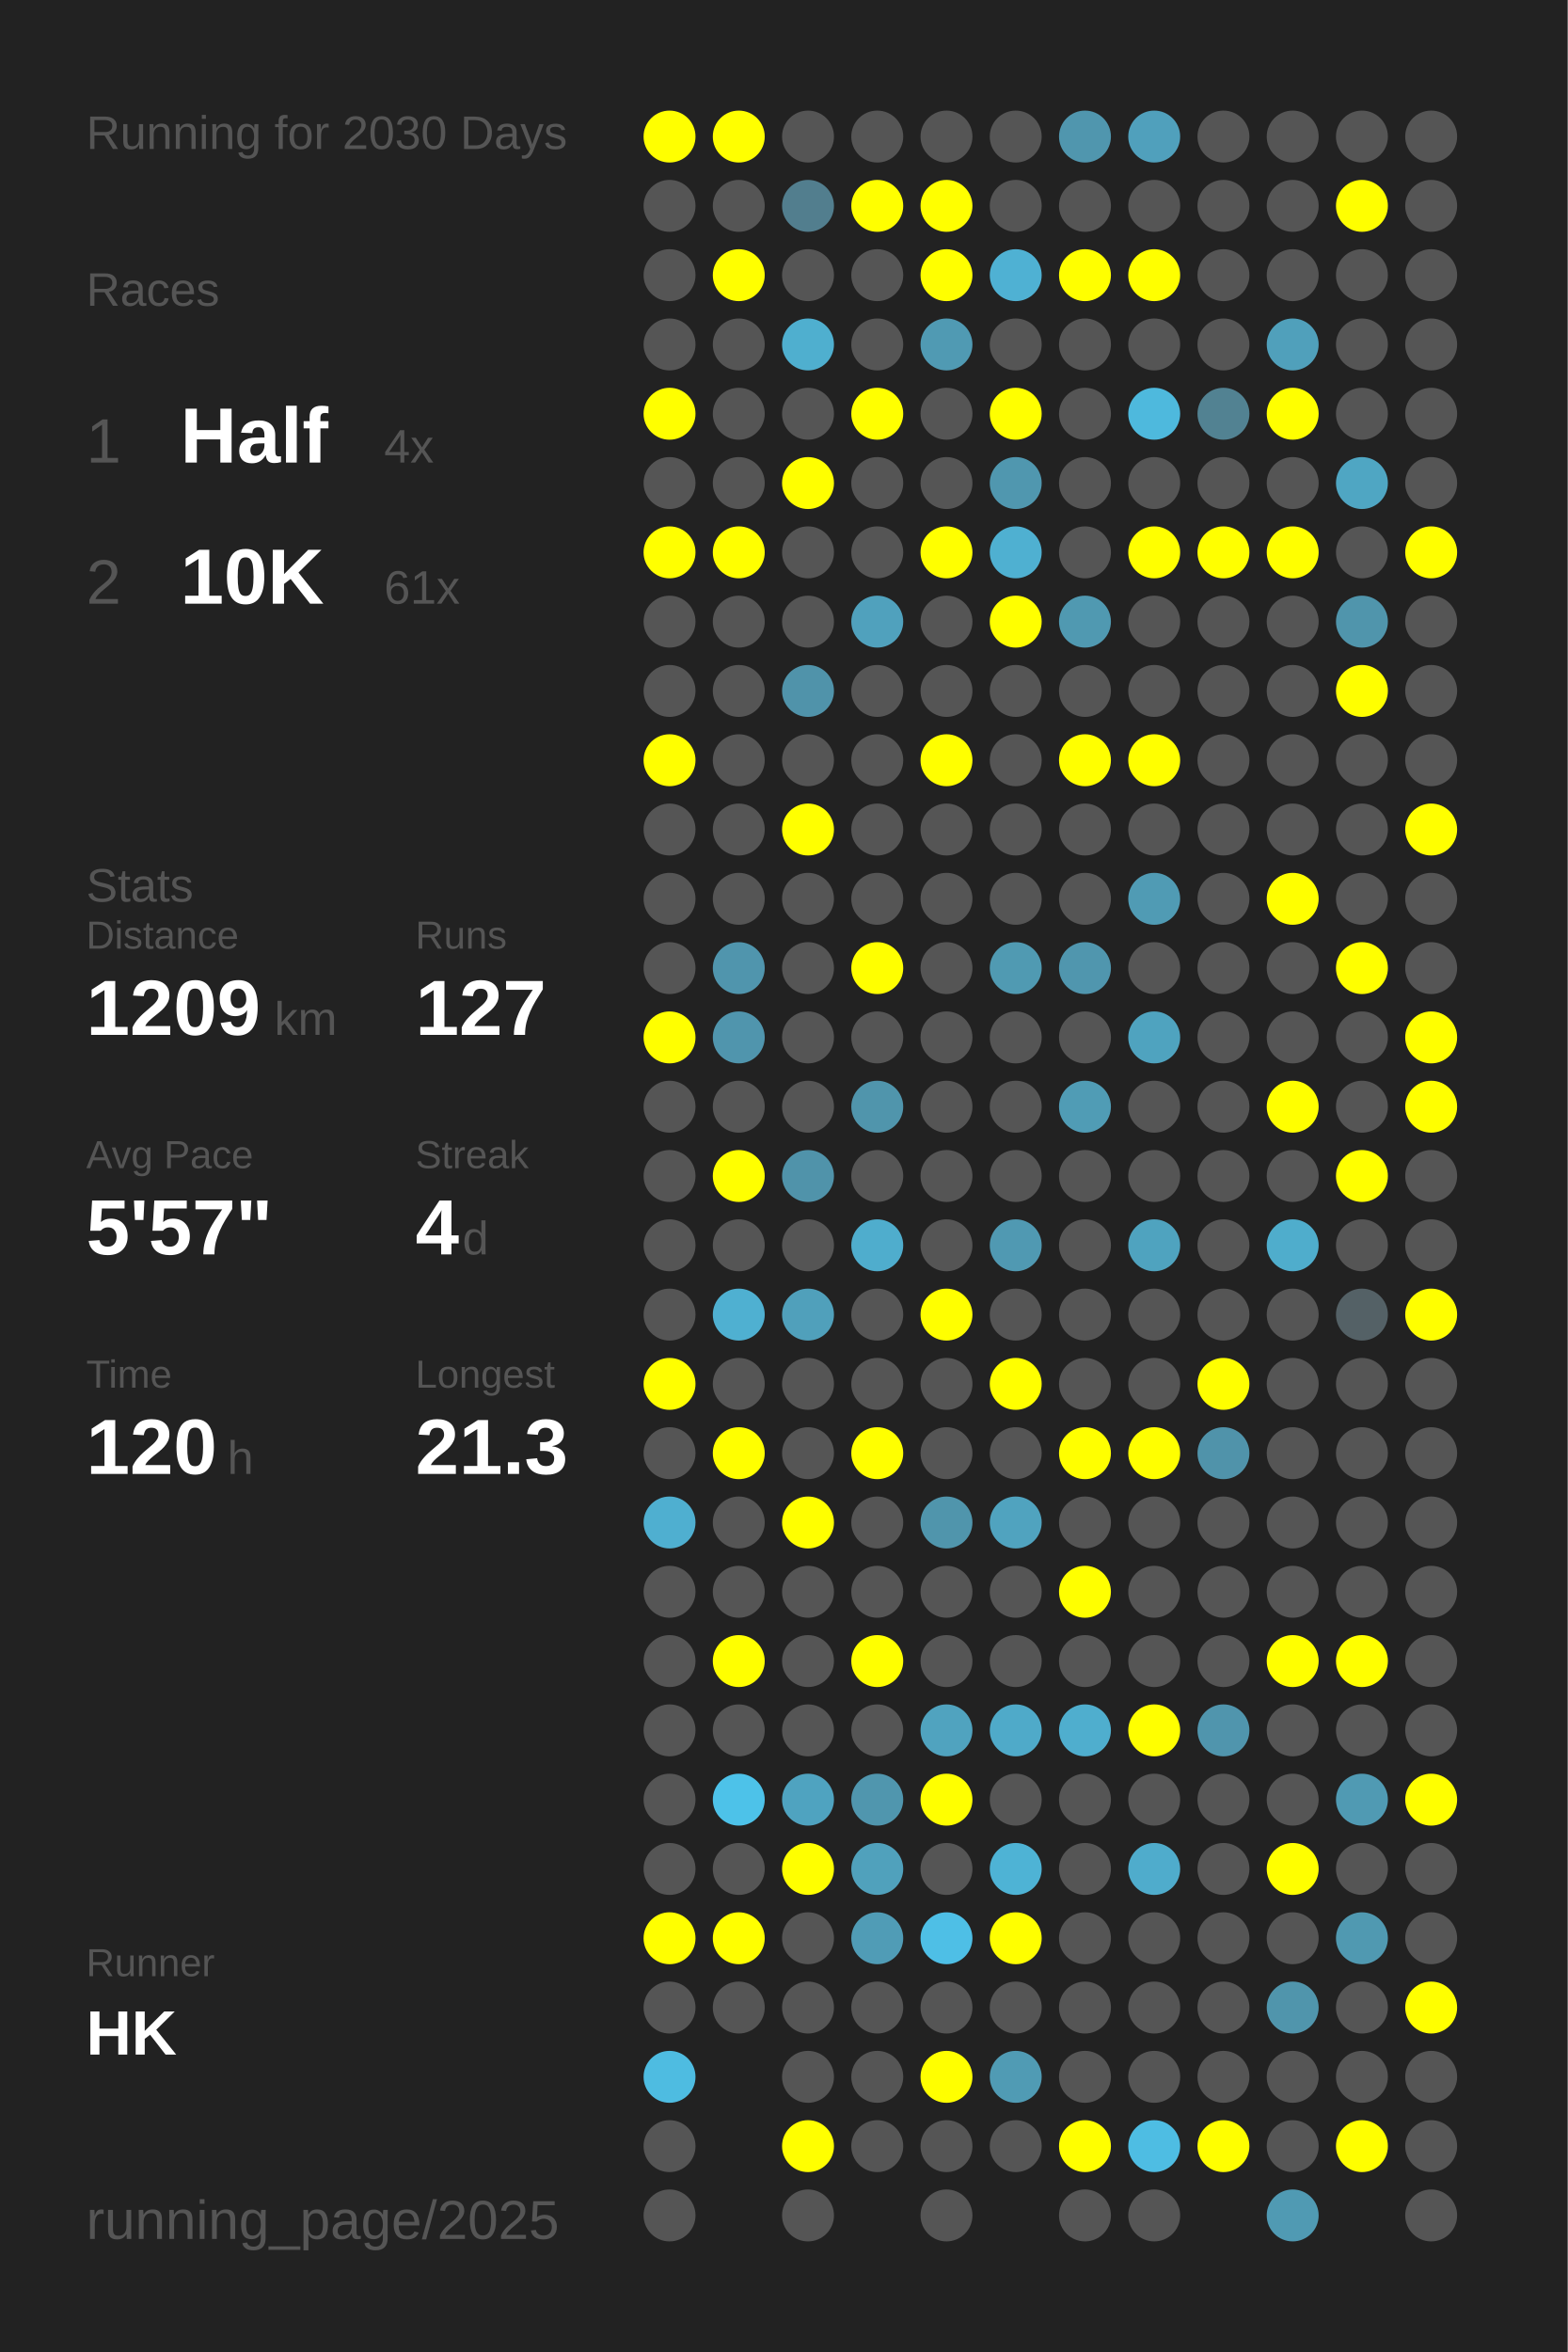
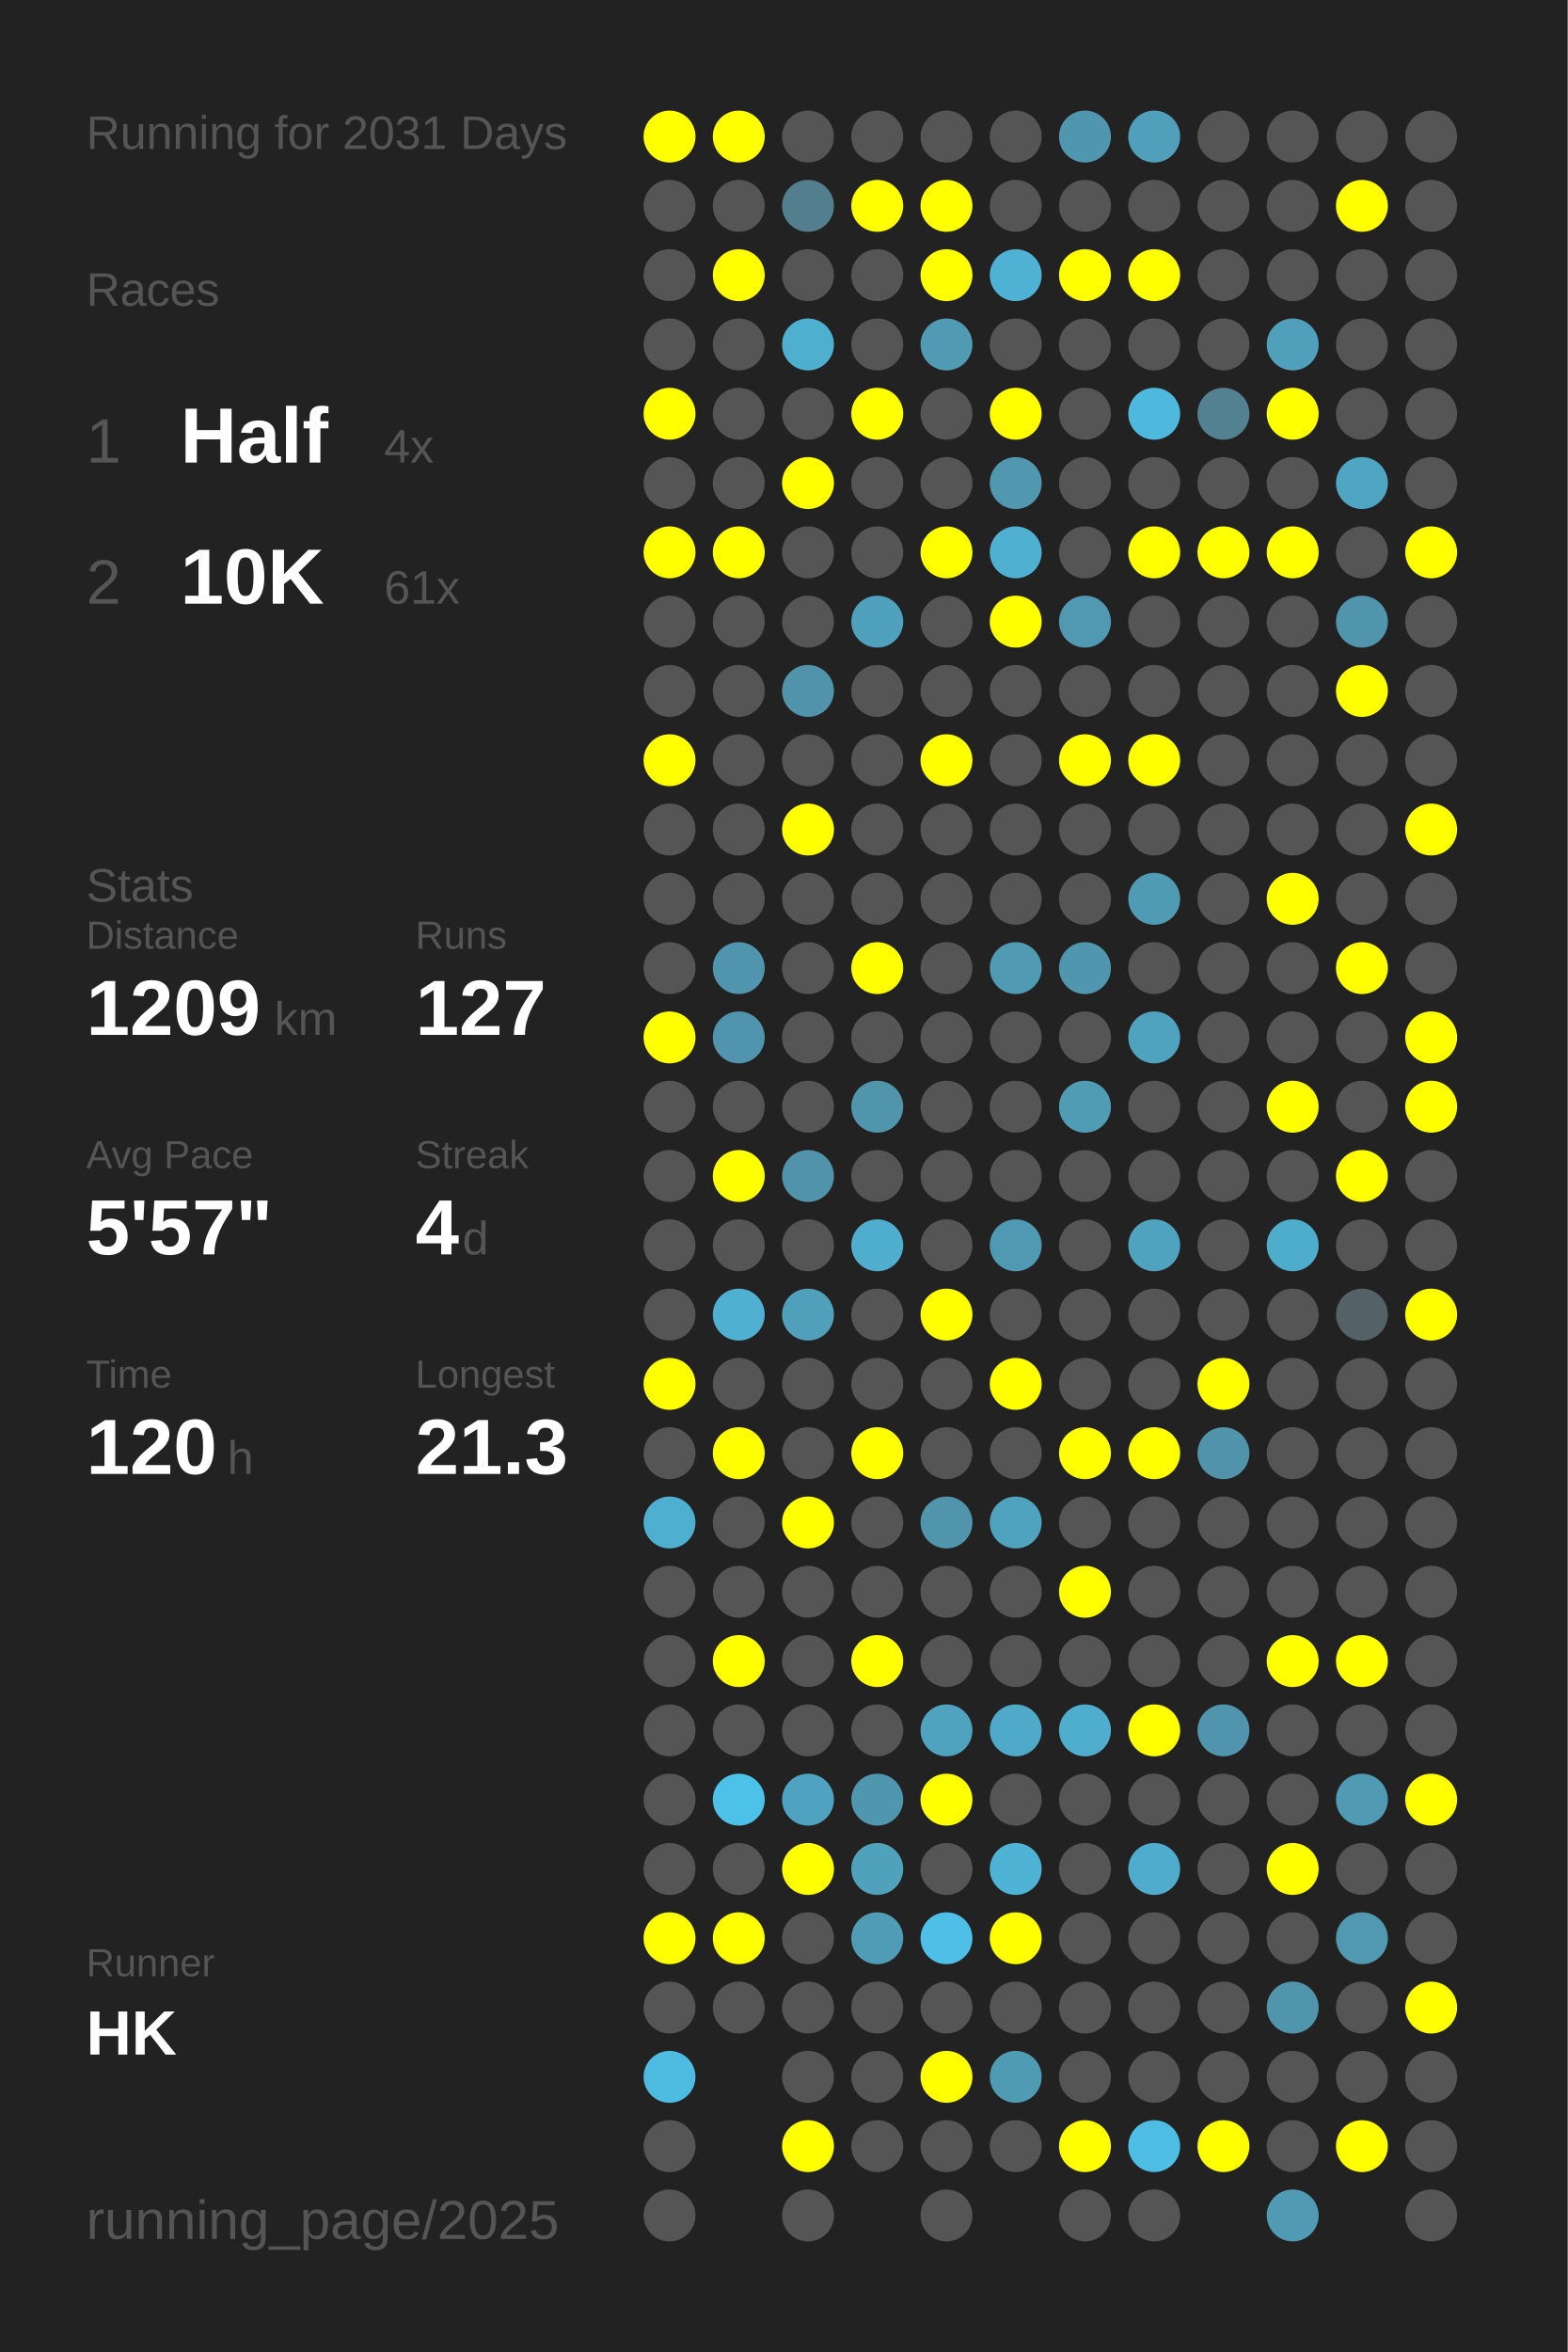
<svg xmlns="http://www.w3.org/2000/svg" baseProfile="full" height="300mm" version="1.1" viewBox="0,0,200,300" width="200mm">
  <defs />
  <rect fill="#222222" height="300" width="200" x="0" y="0" />
-   <text fill="#555555" style="font-size:6px; font-family:Arial;" x="11" y="19">Running for 2030 Days</text>
+   <text fill="#555555" style="font-size:6px; font-family:Arial;" x="11" y="19">Running for 2031 Days</text>
  <text fill="#555555" style="font-size:6px; font-family:Arial;" x="11" y="39">Races</text>
  <text fill="#555555" style="font-size:8px; font-family:Arial;" x="11" y="59">1</text>
  <text fill="#FFFFFF" style="font-size:10px; font-family:Arial; font-weight:bold;" x="23" y="59">Half</text>
  <text fill="#555555" style="font-size:6px; font-family:Arial;" x="49" y="59">4x</text>
  <text fill="#555555" style="font-size:8px; font-family:Arial;" x="11" y="77">2</text>
  <text fill="#FFFFFF" style="font-size:10px; font-family:Arial; font-weight:bold;" x="23" y="77">10K</text>
  <text fill="#555555" style="font-size:6px; font-family:Arial;" x="49" y="77">61x</text>
  <text fill="#555555" style="font-size:6px; font-family:Arial;" x="11" y="115">Stats</text>
  <text fill="#555555" style="font-size:5px; font-family:Arial;" x="11" y="121">Distance</text>
  <text fill="#FFFFFF" style="font-size:10px; font-family:Arial; font-weight:bold;" x="11" y="132">1209</text>
  <text fill="#555555" style="font-size:6px; font-family:Arial;" x="35" y="132">km</text>
  <text fill="#555555" style="font-size:5px; font-family:Arial;" x="53" y="121">Runs</text>
  <text fill="#FFFFFF" style="font-size:10px; font-family:Arial; font-weight:bold;" x="53" y="132">127</text>
  <text fill="#555555" style="font-size:5px; font-family:Arial;" x="11" y="149">Avg Pace</text>
  <text fill="#FFFFFF" style="font-size:10px; font-family:Arial; font-weight:bold;" x="11" y="160">5'57"</text>
  <text fill="#555555" style="font-size:5px; font-family:Arial;" x="53" y="149">Streak</text>
  <text fill="#FFFFFF" style="font-size:10px; font-family:Arial; font-weight:bold;" x="53" y="160">4</text>
  <text fill="#555555" style="font-size:6px; font-family:Arial;" x="59" y="160">d</text>
  <text fill="#555555" style="font-size:5px; font-family:Arial;" x="11" y="177">Time</text>
  <text fill="#FFFFFF" style="font-size:10px; font-family:Arial; font-weight:bold;" x="11" y="188">120</text>
  <text fill="#555555" style="font-size:6px; font-family:Arial;" x="29" y="188">h</text>
  <text fill="#555555" style="font-size:5px; font-family:Arial;" x="53" y="177">Longest</text>
  <text fill="#FFFFFF" style="font-size:10px; font-family:Arial; font-weight:bold;" x="53" y="188">21.3</text>
  <text fill="#555555" style="font-size:5px; font-family:Arial;" x="11" y="252.065">Runner</text>
  <text fill="#FFFFFF" style="font-size:8px; font-family:Arial; font-weight:bold;" x="11" y="262.065">HK</text>
  <text fill="#555555" style="font-size:7px; font-family:Arial;" x="11" y="285.581">running_page/2025</text>
  <circle cx="85.417" cy="17.419" fill="#FFFF00" r="3.312" />
  <circle cx="85.417" cy="26.258" fill="#555555" r="3.312" />
  <circle cx="85.417" cy="35.097" fill="#555555" r="3.312" />
  <circle cx="85.417" cy="43.935" fill="#555555" r="3.312" />
  <circle cx="85.417" cy="52.774" fill="#FFFF00" r="3.312" />
  <circle cx="85.417" cy="61.613" fill="#555555" r="3.312" />
  <circle cx="85.417" cy="70.452" fill="#FFFF00" r="3.312" />
  <circle cx="85.417" cy="79.29" fill="#555555" r="3.312" />
  <circle cx="85.417" cy="88.129" fill="#555555" r="3.312" />
  <circle cx="85.417" cy="96.968" fill="#FFFF00" r="3.312" />
  <circle cx="85.417" cy="105.806" fill="#555555" r="3.312" />
  <circle cx="85.417" cy="114.645" fill="#555555" r="3.312" />
  <circle cx="85.417" cy="123.484" fill="#555555" r="3.312" />
  <circle cx="85.417" cy="132.323" fill="#FFFF00" r="3.312" />
  <circle cx="85.417" cy="141.161" fill="#555555" r="3.312" />
  <circle cx="85.417" cy="150" fill="#555555" r="3.312" />
  <circle cx="85.417" cy="158.839" fill="#555555" r="3.312" />
  <circle cx="85.417" cy="167.677" fill="#555555" r="3.312" />
  <circle cx="85.417" cy="176.516" fill="#FFFF00" r="3.312" />
  <circle cx="85.417" cy="185.355" fill="#555555" r="3.312" />
  <circle cx="85.417" cy="194.194" fill="#4fafd0" r="3.312" />
  <circle cx="85.417" cy="203.032" fill="#555555" r="3.312" />
  <circle cx="85.417" cy="211.871" fill="#555555" r="3.312" />
  <circle cx="85.417" cy="220.71" fill="#555555" r="3.312" />
  <circle cx="85.417" cy="229.548" fill="#555555" r="3.312" />
  <circle cx="85.417" cy="238.387" fill="#555555" r="3.312" />
  <circle cx="85.417" cy="247.226" fill="#FFFF00" r="3.312" />
  <circle cx="85.417" cy="256.065" fill="#555555" r="3.312" />
  <circle cx="85.417" cy="264.903" fill="#4ebce1" r="3.312" />
  <circle cx="85.417" cy="273.742" fill="#555555" r="3.312" />
  <circle cx="85.417" cy="282.581" fill="#555555" r="3.312" />
  <circle cx="94.25" cy="17.419" fill="#FFFF00" r="3.312" />
  <circle cx="94.25" cy="26.258" fill="#555555" r="3.312" />
  <circle cx="94.25" cy="35.097" fill="#FFFF00" r="3.312" />
  <circle cx="94.25" cy="43.935" fill="#555555" r="3.312" />
  <circle cx="94.25" cy="52.774" fill="#555555" r="3.312" />
  <circle cx="94.25" cy="61.613" fill="#555555" r="3.312" />
  <circle cx="94.25" cy="70.452" fill="#FFFF00" r="3.312" />
  <circle cx="94.25" cy="79.29" fill="#555555" r="3.312" />
  <circle cx="94.25" cy="88.129" fill="#555555" r="3.312" />
  <circle cx="94.25" cy="96.968" fill="#555555" r="3.312" />
  <circle cx="94.25" cy="105.806" fill="#555555" r="3.312" />
  <circle cx="94.25" cy="114.645" fill="#555555" r="3.312" />
  <circle cx="94.25" cy="123.484" fill="#5095ad" r="3.312" />
  <circle cx="94.25" cy="132.323" fill="#5095ad" r="3.312" />
  <circle cx="94.25" cy="141.161" fill="#555555" r="3.312" />
  <circle cx="94.25" cy="150" fill="#FFFF00" r="3.312" />
  <circle cx="94.25" cy="158.839" fill="#555555" r="3.312" />
  <circle cx="94.25" cy="167.677" fill="#4fb0d1" r="3.312" />
  <circle cx="94.25" cy="176.516" fill="#555555" r="3.312" />
  <circle cx="94.25" cy="185.355" fill="#FFFF00" r="3.312" />
  <circle cx="94.25" cy="194.194" fill="#555555" r="3.312" />
  <circle cx="94.25" cy="203.032" fill="#555555" r="3.312" />
  <circle cx="94.25" cy="211.871" fill="#FFFF00" r="3.312" />
  <circle cx="94.25" cy="220.71" fill="#555555" r="3.312" />
  <circle cx="94.25" cy="229.548" fill="#4dc2e9" r="3.312" />
  <circle cx="94.25" cy="238.387" fill="#555555" r="3.312" />
  <circle cx="94.25" cy="247.226" fill="#FFFF00" r="3.312" />
  <circle cx="94.25" cy="256.065" fill="#555555" r="3.312" />
  <circle cx="103.083" cy="17.419" fill="#555555" r="3.312" />
  <circle cx="103.083" cy="26.258" fill="#527e8e" r="3.312" />
  <circle cx="103.083" cy="35.097" fill="#555555" r="3.312" />
  <circle cx="103.083" cy="43.935" fill="#4fafcf" r="3.312" />
  <circle cx="103.083" cy="52.774" fill="#555555" r="3.312" />
  <circle cx="103.083" cy="61.613" fill="#FFFF00" r="3.312" />
  <circle cx="103.083" cy="70.452" fill="#555555" r="3.312" />
  <circle cx="103.083" cy="79.29" fill="#555555" r="3.312" />
  <circle cx="103.083" cy="88.129" fill="#5093aa" r="3.312" />
  <circle cx="103.083" cy="96.968" fill="#555555" r="3.312" />
  <circle cx="103.083" cy="105.806" fill="#FFFF00" r="3.312" />
  <circle cx="103.083" cy="114.645" fill="#555555" r="3.312" />
  <circle cx="103.083" cy="123.484" fill="#555555" r="3.312" />
  <circle cx="103.083" cy="132.323" fill="#555555" r="3.312" />
  <circle cx="103.083" cy="141.161" fill="#555555" r="3.312" />
  <circle cx="103.083" cy="150" fill="#5093aa" r="3.312" />
  <circle cx="103.083" cy="158.839" fill="#555555" r="3.312" />
  <circle cx="103.083" cy="167.677" fill="#50a0bb" r="3.312" />
  <circle cx="103.083" cy="176.516" fill="#555555" r="3.312" />
  <circle cx="103.083" cy="185.355" fill="#555555" r="3.312" />
  <circle cx="103.083" cy="194.194" fill="#FFFF00" r="3.312" />
  <circle cx="103.083" cy="203.032" fill="#555555" r="3.312" />
  <circle cx="103.083" cy="211.871" fill="#555555" r="3.312" />
  <circle cx="103.083" cy="220.71" fill="#555555" r="3.312" />
  <circle cx="103.083" cy="229.548" fill="#4fa3c0" r="3.312" />
  <circle cx="103.083" cy="238.387" fill="#FFFF00" r="3.312" />
  <circle cx="103.083" cy="247.226" fill="#555555" r="3.312" />
  <circle cx="103.083" cy="256.065" fill="#555555" r="3.312" />
  <circle cx="103.083" cy="264.903" fill="#555555" r="3.312" />
  <circle cx="103.083" cy="273.742" fill="#FFFF00" r="3.312" />
  <circle cx="103.083" cy="282.581" fill="#555555" r="3.312" />
  <circle cx="111.917" cy="17.419" fill="#555555" r="3.312" />
  <circle cx="111.917" cy="26.258" fill="#FFFF00" r="3.312" />
  <circle cx="111.917" cy="35.097" fill="#555555" r="3.312" />
  <circle cx="111.917" cy="43.935" fill="#555555" r="3.312" />
  <circle cx="111.917" cy="52.774" fill="#FFFF00" r="3.312" />
  <circle cx="111.917" cy="61.613" fill="#555555" r="3.312" />
  <circle cx="111.917" cy="70.452" fill="#555555" r="3.312" />
  <circle cx="111.917" cy="79.29" fill="#50a1bd" r="3.312" />
  <circle cx="111.917" cy="88.129" fill="#555555" r="3.312" />
  <circle cx="111.917" cy="96.968" fill="#555555" r="3.312" />
  <circle cx="111.917" cy="105.806" fill="#555555" r="3.312" />
  <circle cx="111.917" cy="114.645" fill="#555555" r="3.312" />
  <circle cx="111.917" cy="123.484" fill="#FFFF00" r="3.312" />
  <circle cx="111.917" cy="132.323" fill="#555555" r="3.312" />
  <circle cx="111.917" cy="141.161" fill="#5095ac" r="3.312" />
  <circle cx="111.917" cy="150" fill="#555555" r="3.312" />
  <circle cx="111.917" cy="158.839" fill="#4fadcd" r="3.312" />
  <circle cx="111.917" cy="167.677" fill="#555555" r="3.312" />
  <circle cx="111.917" cy="176.516" fill="#555555" r="3.312" />
  <circle cx="111.917" cy="185.355" fill="#FFFF00" r="3.312" />
  <circle cx="111.917" cy="194.194" fill="#555555" r="3.312" />
  <circle cx="111.917" cy="203.032" fill="#555555" r="3.312" />
  <circle cx="111.917" cy="211.871" fill="#FFFF00" r="3.312" />
  <circle cx="111.917" cy="220.71" fill="#555555" r="3.312" />
  <circle cx="111.917" cy="229.548" fill="#5096ae" r="3.312" />
  <circle cx="111.917" cy="238.387" fill="#50a1bc" r="3.312" />
  <circle cx="111.917" cy="247.226" fill="#509cb6" r="3.312" />
  <circle cx="111.917" cy="256.065" fill="#555555" r="3.312" />
  <circle cx="111.917" cy="264.903" fill="#555555" r="3.312" />
  <circle cx="111.917" cy="273.742" fill="#555555" r="3.312" />
  <circle cx="120.75" cy="17.419" fill="#555555" r="3.312" />
  <circle cx="120.75" cy="26.258" fill="#FFFF00" r="3.312" />
  <circle cx="120.75" cy="35.097" fill="#FFFF00" r="3.312" />
  <circle cx="120.75" cy="43.935" fill="#509ab3" r="3.312" />
  <circle cx="120.75" cy="52.774" fill="#555555" r="3.312" />
  <circle cx="120.75" cy="61.613" fill="#555555" r="3.312" />
  <circle cx="120.75" cy="70.452" fill="#FFFF00" r="3.312" />
  <circle cx="120.75" cy="79.29" fill="#555555" r="3.312" />
  <circle cx="120.75" cy="88.129" fill="#555555" r="3.312" />
  <circle cx="120.75" cy="96.968" fill="#FFFF00" r="3.312" />
  <circle cx="120.75" cy="105.806" fill="#555555" r="3.312" />
  <circle cx="120.75" cy="114.645" fill="#555555" r="3.312" />
  <circle cx="120.75" cy="123.484" fill="#555555" r="3.312" />
  <circle cx="120.75" cy="132.323" fill="#555555" r="3.312" />
  <circle cx="120.75" cy="141.161" fill="#555555" r="3.312" />
  <circle cx="120.75" cy="150" fill="#555555" r="3.312" />
  <circle cx="120.75" cy="158.839" fill="#555555" r="3.312" />
  <circle cx="120.75" cy="167.677" fill="#FFFF00" r="3.312" />
  <circle cx="120.75" cy="176.516" fill="#555555" r="3.312" />
  <circle cx="120.75" cy="185.355" fill="#555555" r="3.312" />
  <circle cx="120.75" cy="194.194" fill="#5095ac" r="3.312" />
  <circle cx="120.75" cy="203.032" fill="#555555" r="3.312" />
  <circle cx="120.75" cy="211.871" fill="#555555" r="3.312" />
  <circle cx="120.75" cy="220.71" fill="#50a3bf" r="3.312" />
  <circle cx="120.75" cy="229.548" fill="#FFFF00" r="3.312" />
  <circle cx="120.75" cy="238.387" fill="#555555" r="3.312" />
  <circle cx="120.75" cy="247.226" fill="#4ebfe6" r="3.312" />
  <circle cx="120.75" cy="256.065" fill="#555555" r="3.312" />
  <circle cx="120.75" cy="264.903" fill="#FFFF00" r="3.312" />
  <circle cx="120.75" cy="273.742" fill="#555555" r="3.312" />
  <circle cx="120.75" cy="282.581" fill="#555555" r="3.312" />
  <circle cx="129.583" cy="17.419" fill="#555555" r="3.312" />
  <circle cx="129.583" cy="26.258" fill="#555555" r="3.312" />
  <circle cx="129.583" cy="35.097" fill="#4fb1d3" r="3.312" />
  <circle cx="129.583" cy="43.935" fill="#555555" r="3.312" />
  <circle cx="129.583" cy="52.774" fill="#FFFF00" r="3.312" />
  <circle cx="129.583" cy="61.613" fill="#5097af" r="3.312" />
  <circle cx="129.583" cy="70.452" fill="#4fb0d1" r="3.312" />
  <circle cx="129.583" cy="79.29" fill="#FFFF00" r="3.312" />
  <circle cx="129.583" cy="88.129" fill="#555555" r="3.312" />
  <circle cx="129.583" cy="96.968" fill="#555555" r="3.312" />
  <circle cx="129.583" cy="105.806" fill="#555555" r="3.312" />
  <circle cx="129.583" cy="114.645" fill="#555555" r="3.312" />
  <circle cx="129.583" cy="123.484" fill="#509ab2" r="3.312" />
  <circle cx="129.583" cy="132.323" fill="#555555" r="3.312" />
  <circle cx="129.583" cy="141.161" fill="#555555" r="3.312" />
  <circle cx="129.583" cy="150" fill="#555555" r="3.312" />
  <circle cx="129.583" cy="158.839" fill="#5099b2" r="3.312" />
  <circle cx="129.583" cy="167.677" fill="#555555" r="3.312" />
  <circle cx="129.583" cy="176.516" fill="#FFFF00" r="3.312" />
  <circle cx="129.583" cy="185.355" fill="#555555" r="3.312" />
  <circle cx="129.583" cy="194.194" fill="#50a3bf" r="3.312" />
  <circle cx="129.583" cy="203.032" fill="#555555" r="3.312" />
  <circle cx="129.583" cy="211.871" fill="#555555" r="3.312" />
  <circle cx="129.583" cy="220.71" fill="#4faac9" r="3.312" />
  <circle cx="129.583" cy="229.548" fill="#555555" r="3.312" />
  <circle cx="129.583" cy="238.387" fill="#4eb3d5" r="3.312" />
  <circle cx="129.583" cy="247.226" fill="#FFFF00" r="3.312" />
  <circle cx="129.583" cy="256.065" fill="#555555" r="3.312" />
  <circle cx="129.583" cy="264.903" fill="#509bb4" r="3.312" />
  <circle cx="129.583" cy="273.742" fill="#555555" r="3.312" />
  <circle cx="138.417" cy="17.419" fill="#5096ae" r="3.312" />
  <circle cx="138.417" cy="26.258" fill="#555555" r="3.312" />
  <circle cx="138.417" cy="35.097" fill="#FFFF00" r="3.312" />
  <circle cx="138.417" cy="43.935" fill="#555555" r="3.312" />
  <circle cx="138.417" cy="52.774" fill="#555555" r="3.312" />
  <circle cx="138.417" cy="61.613" fill="#555555" r="3.312" />
  <circle cx="138.417" cy="70.452" fill="#555555" r="3.312" />
  <circle cx="138.417" cy="79.29" fill="#5099b1" r="3.312" />
  <circle cx="138.417" cy="88.129" fill="#555555" r="3.312" />
  <circle cx="138.417" cy="96.968" fill="#FFFF00" r="3.312" />
  <circle cx="138.417" cy="105.806" fill="#555555" r="3.312" />
  <circle cx="138.417" cy="114.645" fill="#555555" r="3.312" />
  <circle cx="138.417" cy="123.484" fill="#5096ae" r="3.312" />
  <circle cx="138.417" cy="132.323" fill="#555555" r="3.312" />
  <circle cx="138.417" cy="141.161" fill="#509cb5" r="3.312" />
  <circle cx="138.417" cy="150" fill="#555555" r="3.312" />
  <circle cx="138.417" cy="158.839" fill="#555555" r="3.312" />
  <circle cx="138.417" cy="167.677" fill="#555555" r="3.312" />
  <circle cx="138.417" cy="176.516" fill="#555555" r="3.312" />
  <circle cx="138.417" cy="185.355" fill="#FFFF00" r="3.312" />
  <circle cx="138.417" cy="194.194" fill="#555555" r="3.312" />
  <circle cx="138.417" cy="203.032" fill="#FFFF00" r="3.312" />
  <circle cx="138.417" cy="211.871" fill="#555555" r="3.312" />
  <circle cx="138.417" cy="220.71" fill="#4faece" r="3.312" />
  <circle cx="138.417" cy="229.548" fill="#555555" r="3.312" />
  <circle cx="138.417" cy="238.387" fill="#555555" r="3.312" />
  <circle cx="138.417" cy="247.226" fill="#555555" r="3.312" />
  <circle cx="138.417" cy="256.065" fill="#555555" r="3.312" />
  <circle cx="138.417" cy="264.903" fill="#555555" r="3.312" />
  <circle cx="138.417" cy="273.742" fill="#FFFF00" r="3.312" />
  <circle cx="138.417" cy="282.581" fill="#555555" r="3.312" />
  <circle cx="147.25" cy="17.419" fill="#50a0bc" r="3.312" />
  <circle cx="147.25" cy="26.258" fill="#555555" r="3.312" />
  <circle cx="147.25" cy="35.097" fill="#FFFF00" r="3.312" />
  <circle cx="147.25" cy="43.935" fill="#555555" r="3.312" />
  <circle cx="147.25" cy="52.774" fill="#4eb9dd" r="3.312" />
  <circle cx="147.25" cy="61.613" fill="#555555" r="3.312" />
  <circle cx="147.25" cy="70.452" fill="#FFFF00" r="3.312" />
  <circle cx="147.25" cy="79.29" fill="#555555" r="3.312" />
  <circle cx="147.25" cy="88.129" fill="#555555" r="3.312" />
  <circle cx="147.25" cy="96.968" fill="#FFFF00" r="3.312" />
  <circle cx="147.25" cy="105.806" fill="#555555" r="3.312" />
  <circle cx="147.25" cy="114.645" fill="#509bb4" r="3.312" />
  <circle cx="147.25" cy="123.484" fill="#555555" r="3.312" />
  <circle cx="147.25" cy="132.323" fill="#4fa3bf" r="3.312" />
  <circle cx="147.25" cy="141.161" fill="#555555" r="3.312" />
  <circle cx="147.25" cy="150" fill="#555555" r="3.312" />
  <circle cx="147.25" cy="158.839" fill="#4fa3bf" r="3.312" />
  <circle cx="147.25" cy="167.677" fill="#555555" r="3.312" />
  <circle cx="147.25" cy="176.516" fill="#555555" r="3.312" />
  <circle cx="147.25" cy="185.355" fill="#FFFF00" r="3.312" />
  <circle cx="147.25" cy="194.194" fill="#555555" r="3.312" />
  <circle cx="147.25" cy="203.032" fill="#555555" r="3.312" />
  <circle cx="147.25" cy="211.871" fill="#555555" r="3.312" />
  <circle cx="147.25" cy="220.71" fill="#FFFF00" r="3.312" />
  <circle cx="147.25" cy="229.548" fill="#555555" r="3.312" />
  <circle cx="147.25" cy="238.387" fill="#4faccc" r="3.312" />
  <circle cx="147.25" cy="247.226" fill="#555555" r="3.312" />
  <circle cx="147.25" cy="256.065" fill="#555555" r="3.312" />
  <circle cx="147.25" cy="264.903" fill="#555555" r="3.312" />
  <circle cx="147.25" cy="273.742" fill="#4ebde3" r="3.312" />
  <circle cx="147.25" cy="282.581" fill="#555555" r="3.312" />
  <circle cx="156.083" cy="17.419" fill="#555555" r="3.312" />
  <circle cx="156.083" cy="26.258" fill="#555555" r="3.312" />
  <circle cx="156.083" cy="35.097" fill="#555555" r="3.312" />
  <circle cx="156.083" cy="43.935" fill="#555555" r="3.312" />
  <circle cx="156.083" cy="52.774" fill="#528292" r="3.312" />
  <circle cx="156.083" cy="61.613" fill="#555555" r="3.312" />
  <circle cx="156.083" cy="70.452" fill="#FFFF00" r="3.312" />
  <circle cx="156.083" cy="79.29" fill="#555555" r="3.312" />
  <circle cx="156.083" cy="88.129" fill="#555555" r="3.312" />
  <circle cx="156.083" cy="96.968" fill="#555555" r="3.312" />
  <circle cx="156.083" cy="105.806" fill="#555555" r="3.312" />
  <circle cx="156.083" cy="114.645" fill="#555555" r="3.312" />
  <circle cx="156.083" cy="123.484" fill="#555555" r="3.312" />
  <circle cx="156.083" cy="132.323" fill="#555555" r="3.312" />
  <circle cx="156.083" cy="141.161" fill="#555555" r="3.312" />
  <circle cx="156.083" cy="150" fill="#555555" r="3.312" />
  <circle cx="156.083" cy="158.839" fill="#555555" r="3.312" />
  <circle cx="156.083" cy="167.677" fill="#555555" r="3.312" />
  <circle cx="156.083" cy="176.516" fill="#FFFF00" r="3.312" />
  <circle cx="156.083" cy="185.355" fill="#5093aa" r="3.312" />
  <circle cx="156.083" cy="194.194" fill="#555555" r="3.312" />
  <circle cx="156.083" cy="203.032" fill="#555555" r="3.312" />
  <circle cx="156.083" cy="211.871" fill="#555555" r="3.312" />
  <circle cx="156.083" cy="220.71" fill="#5095ad" r="3.312" />
  <circle cx="156.083" cy="229.548" fill="#555555" r="3.312" />
  <circle cx="156.083" cy="238.387" fill="#555555" r="3.312" />
  <circle cx="156.083" cy="247.226" fill="#555555" r="3.312" />
  <circle cx="156.083" cy="256.065" fill="#555555" r="3.312" />
  <circle cx="156.083" cy="264.903" fill="#555555" r="3.312" />
  <circle cx="156.083" cy="273.742" fill="#FFFF00" r="3.312" />
  <circle cx="164.917" cy="17.419" fill="#555555" r="3.312" />
  <circle cx="164.917" cy="26.258" fill="#555555" r="3.312" />
  <circle cx="164.917" cy="35.097" fill="#555555" r="3.312" />
  <circle cx="164.917" cy="43.935" fill="#50a0bb" r="3.312" />
  <circle cx="164.917" cy="52.774" fill="#FFFF00" r="3.312" />
  <circle cx="164.917" cy="61.613" fill="#555555" r="3.312" />
  <circle cx="164.917" cy="70.452" fill="#FFFF00" r="3.312" />
  <circle cx="164.917" cy="79.29" fill="#555555" r="3.312" />
  <circle cx="164.917" cy="88.129" fill="#555555" r="3.312" />
  <circle cx="164.917" cy="96.968" fill="#555555" r="3.312" />
  <circle cx="164.917" cy="105.806" fill="#555555" r="3.312" />
  <circle cx="164.917" cy="114.645" fill="#FFFF00" r="3.312" />
  <circle cx="164.917" cy="123.484" fill="#555555" r="3.312" />
  <circle cx="164.917" cy="132.323" fill="#555555" r="3.312" />
  <circle cx="164.917" cy="141.161" fill="#FFFF00" r="3.312" />
  <circle cx="164.917" cy="150" fill="#555555" r="3.312" />
  <circle cx="164.917" cy="158.839" fill="#4fadcc" r="3.312" />
  <circle cx="164.917" cy="167.677" fill="#555555" r="3.312" />
  <circle cx="164.917" cy="176.516" fill="#555555" r="3.312" />
  <circle cx="164.917" cy="185.355" fill="#555555" r="3.312" />
  <circle cx="164.917" cy="194.194" fill="#555555" r="3.312" />
  <circle cx="164.917" cy="203.032" fill="#555555" r="3.312" />
  <circle cx="164.917" cy="211.871" fill="#FFFF00" r="3.312" />
  <circle cx="164.917" cy="220.71" fill="#555555" r="3.312" />
  <circle cx="164.917" cy="229.548" fill="#555555" r="3.312" />
  <circle cx="164.917" cy="238.387" fill="#FFFF00" r="3.312" />
  <circle cx="164.917" cy="247.226" fill="#555555" r="3.312" />
  <circle cx="164.917" cy="256.065" fill="#5095ac" r="3.312" />
  <circle cx="164.917" cy="264.903" fill="#555555" r="3.312" />
  <circle cx="164.917" cy="273.742" fill="#555555" r="3.312" />
  <circle cx="164.917" cy="282.581" fill="#509ab3" r="3.312" />
  <circle cx="173.75" cy="17.419" fill="#555555" r="3.312" />
  <circle cx="173.75" cy="26.258" fill="#FFFF00" r="3.312" />
  <circle cx="173.75" cy="35.097" fill="#555555" r="3.312" />
  <circle cx="173.75" cy="43.935" fill="#555555" r="3.312" />
  <circle cx="173.75" cy="52.774" fill="#555555" r="3.312" />
  <circle cx="173.75" cy="61.613" fill="#4fa6c3" r="3.312" />
  <circle cx="173.75" cy="70.452" fill="#555555" r="3.312" />
  <circle cx="173.75" cy="79.29" fill="#5095ac" r="3.312" />
  <circle cx="173.75" cy="88.129" fill="#FFFF00" r="3.312" />
  <circle cx="173.75" cy="96.968" fill="#555555" r="3.312" />
  <circle cx="173.75" cy="105.806" fill="#555555" r="3.312" />
  <circle cx="173.75" cy="114.645" fill="#555555" r="3.312" />
  <circle cx="173.75" cy="123.484" fill="#FFFF00" r="3.312" />
  <circle cx="173.75" cy="132.323" fill="#555555" r="3.312" />
  <circle cx="173.75" cy="141.161" fill="#555555" r="3.312" />
  <circle cx="173.75" cy="150" fill="#FFFF00" r="3.312" />
  <circle cx="173.75" cy="158.839" fill="#555555" r="3.312" />
  <circle cx="173.75" cy="167.677" fill="#546166" r="3.312" />
  <circle cx="173.75" cy="176.516" fill="#555555" r="3.312" />
  <circle cx="173.75" cy="185.355" fill="#555555" r="3.312" />
  <circle cx="173.75" cy="194.194" fill="#555555" r="3.312" />
  <circle cx="173.75" cy="203.032" fill="#555555" r="3.312" />
  <circle cx="173.75" cy="211.871" fill="#FFFF00" r="3.312" />
  <circle cx="173.75" cy="220.71" fill="#555555" r="3.312" />
  <circle cx="173.75" cy="229.548" fill="#509ab3" r="3.312" />
  <circle cx="173.75" cy="238.387" fill="#555555" r="3.312" />
  <circle cx="173.75" cy="247.226" fill="#5099b1" r="3.312" />
  <circle cx="173.75" cy="256.065" fill="#555555" r="3.312" />
  <circle cx="173.75" cy="264.903" fill="#555555" r="3.312" />
  <circle cx="173.75" cy="273.742" fill="#FFFF00" r="3.312" />
  <circle cx="182.583" cy="17.419" fill="#555555" r="3.312" />
  <circle cx="182.583" cy="26.258" fill="#555555" r="3.312" />
  <circle cx="182.583" cy="35.097" fill="#555555" r="3.312" />
  <circle cx="182.583" cy="43.935" fill="#555555" r="3.312" />
  <circle cx="182.583" cy="52.774" fill="#555555" r="3.312" />
  <circle cx="182.583" cy="61.613" fill="#555555" r="3.312" />
  <circle cx="182.583" cy="70.452" fill="#FFFF00" r="3.312" />
  <circle cx="182.583" cy="79.29" fill="#555555" r="3.312" />
  <circle cx="182.583" cy="88.129" fill="#555555" r="3.312" />
  <circle cx="182.583" cy="96.968" fill="#555555" r="3.312" />
  <circle cx="182.583" cy="105.806" fill="#FFFF00" r="3.312" />
  <circle cx="182.583" cy="114.645" fill="#555555" r="3.312" />
  <circle cx="182.583" cy="123.484" fill="#555555" r="3.312" />
  <circle cx="182.583" cy="132.323" fill="#FFFF00" r="3.312" />
  <circle cx="182.583" cy="141.161" fill="#FFFF00" r="3.312" />
  <circle cx="182.583" cy="150" fill="#555555" r="3.312" />
  <circle cx="182.583" cy="158.839" fill="#555555" r="3.312" />
  <circle cx="182.583" cy="167.677" fill="#FFFF00" r="3.312" />
  <circle cx="182.583" cy="176.516" fill="#555555" r="3.312" />
  <circle cx="182.583" cy="185.355" fill="#555555" r="3.312" />
  <circle cx="182.583" cy="194.194" fill="#555555" r="3.312" />
  <circle cx="182.583" cy="203.032" fill="#555555" r="3.312" />
  <circle cx="182.583" cy="211.871" fill="#555555" r="3.312" />
  <circle cx="182.583" cy="220.71" fill="#555555" r="3.312" />
  <circle cx="182.583" cy="229.548" fill="#FFFF00" r="3.312" />
  <circle cx="182.583" cy="238.387" fill="#555555" r="3.312" />
  <circle cx="182.583" cy="247.226" fill="#555555" r="3.312" />
  <circle cx="182.583" cy="256.065" fill="#FFFF00" r="3.312" />
  <circle cx="182.583" cy="264.903" fill="#555555" r="3.312" />
  <circle cx="182.583" cy="273.742" fill="#555555" r="3.312" />
  <circle cx="182.583" cy="282.581" fill="#555555" r="3.312" />
</svg>
